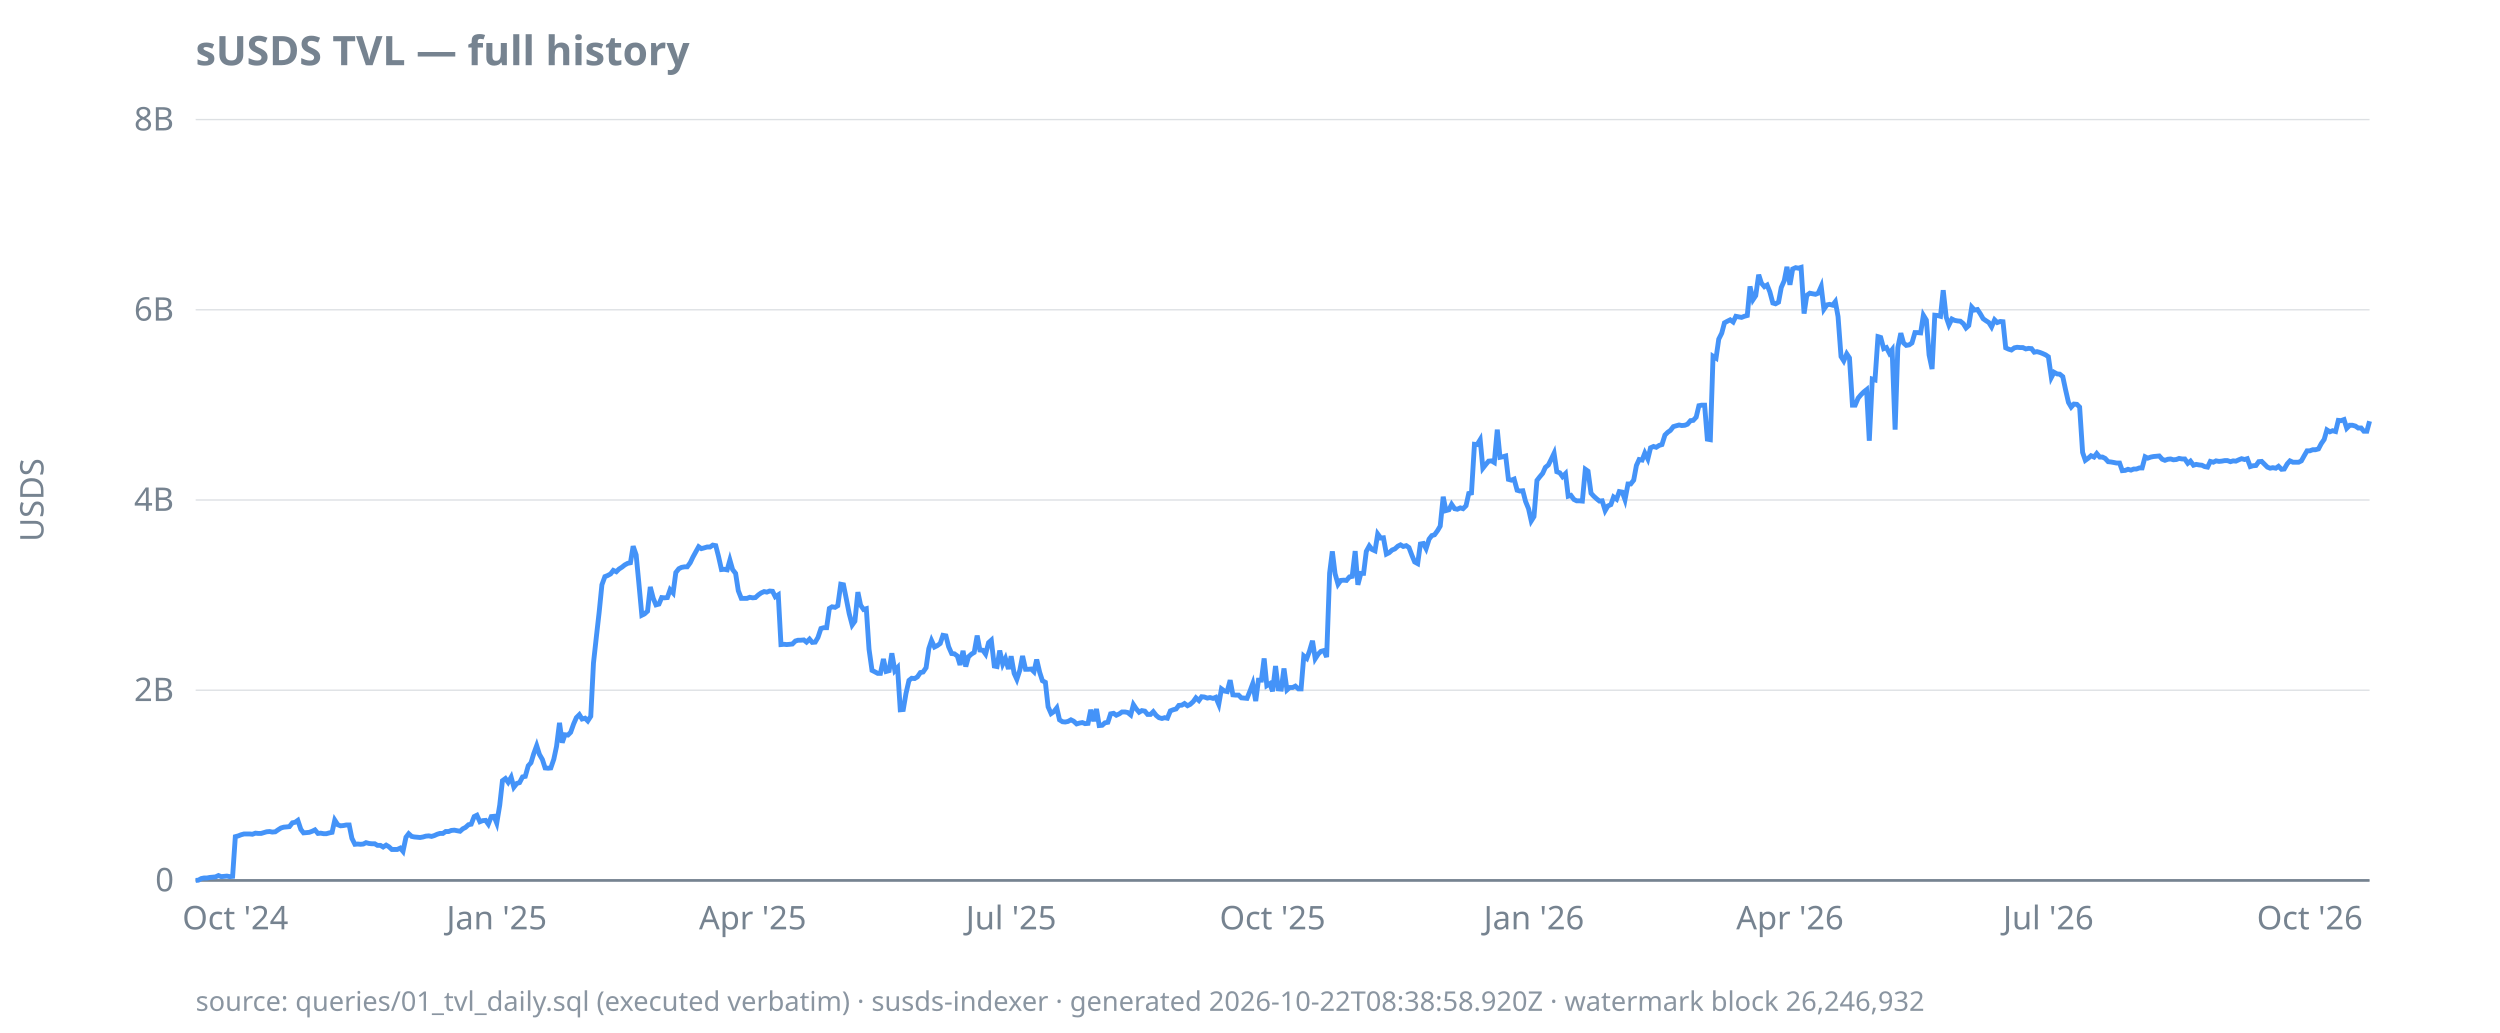
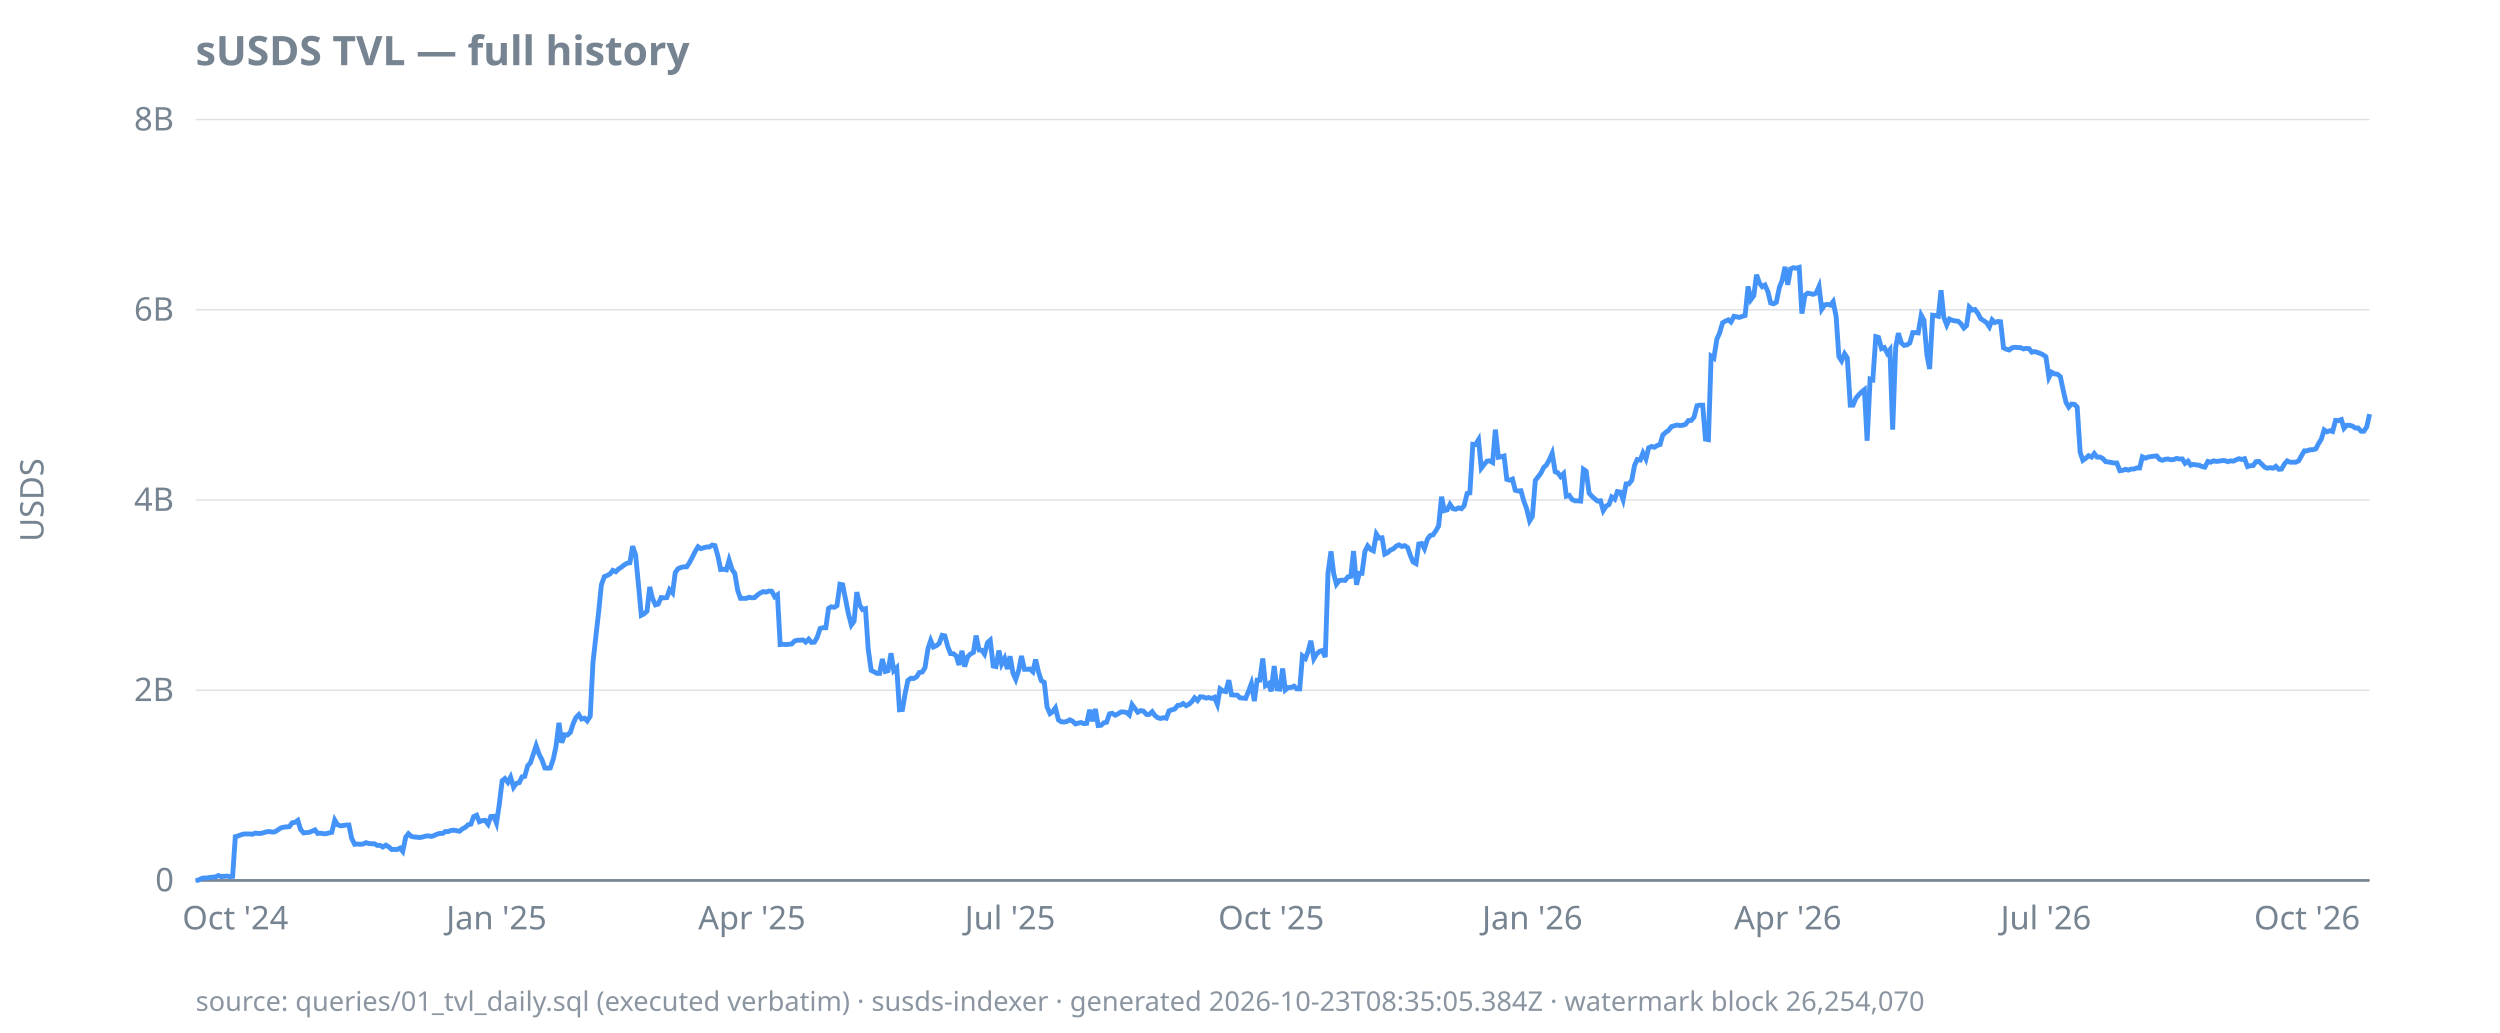
<svg xmlns="http://www.w3.org/2000/svg" width="920" height="380" viewBox="0 0 920 380">
  <style>
  text { font-family: ui-sans-serif, system-ui, sans-serif; font-size: 12px; fill: #768390; }
  .title { font-size: 15px; font-weight: 600; fill: #768390; }
  .footer { font-size: 10px; fill: #768390; opacity: 0.85; }
  .axis { stroke: #768390; stroke-width: 1; }
  .grid { stroke: #768390; stroke-width: 0.5; opacity: 0.25; }
  .line { stroke: #4493f8; stroke-width: 1.8; fill: none; }
  .pos { fill: #3fb950; }
  .neg { fill: #f85149; }
  @media (prefers-color-scheme: dark) {
    text, .title, .footer { fill: #9198a1; }
  }
</style>
  <text class="title" x="72" y="24">sUSDS TVL — full history</text>
  <text transform="rotate(-90)" x="-184" y="16" text-anchor="middle">USDS</text>
  <line class="grid" x1="72" x2="872" y1="324.0" y2="324.0" />
  <line class="grid" x1="72" x2="872" y1="254.0" y2="254.0" />
  <line class="grid" x1="72" x2="872" y1="184.0" y2="184.0" />
  <line class="grid" x1="72" x2="872" y1="114.0" y2="114.0" />
  <line class="grid" x1="72" x2="872" y1="44.0" y2="44.0" />
  <line class="axis" x1="72" x2="872" y1="324.0" y2="324.0" />
  <text x="64" y="328.0" text-anchor="end">0</text>
  <text x="64" y="258.0" text-anchor="end">2B</text>
  <text x="64" y="188.0" text-anchor="end">4B</text>
  <text x="64" y="118.0" text-anchor="end">6B</text>
  <text x="64" y="48.0" text-anchor="end">8B</text>
  <text x="86.6" y="342" text-anchor="middle">Oct '24</text>
-   <text x="182.8" y="342" text-anchor="middle">Jan '25</text>
-   <text x="277.0" y="342" text-anchor="middle">Apr '25</text>
-   <text x="372.1" y="342" text-anchor="middle">Jul '25</text>
-   <text x="468.3" y="342" text-anchor="middle">Oct '25</text>
-   <text x="564.5" y="342" text-anchor="middle">Jan '26</text>
-   <text x="658.7" y="342" text-anchor="middle">Apr '26</text>
-   <text x="753.8" y="342" text-anchor="middle">Jul '26</text>
-   <text x="850.0" y="342" text-anchor="middle">Oct '26</text>
-   <path class="line" d="M72.0,324.0L73.0,323.9L74.1,323.3L75.1,323.1L76.2,323.1L77.2,322.9L78.3,322.8L79.3,322.7L80.4,322.2L81.4,322.6L82.5,322.5L83.5,322.4L84.5,322.6L85.6,322.5L86.6,307.9L87.7,307.6L88.7,307.2L89.8,306.9L90.8,306.9L91.9,306.9L92.9,307.0L94.0,306.6L95.0,306.7L96.1,306.7L97.1,306.4L98.1,306.1L99.2,306.0L100.2,306.2L101.3,306.1L102.3,305.4L103.4,304.7L104.4,304.4L105.5,304.3L106.5,304.2L107.6,302.8L108.6,302.6L109.6,301.9L110.7,305.2L111.7,306.5L112.8,306.4L113.8,306.3L114.9,305.9L115.9,305.4L117.0,306.7L118.0,306.6L119.1,306.8L120.1,306.8L121.2,306.5L122.2,306.3L123.2,301.8L124.3,303.5L125.3,303.9L126.4,303.8L127.4,303.6L128.5,303.6L129.5,308.5L130.6,310.7L131.6,310.6L132.7,310.7L133.7,310.6L134.7,310.1L135.8,310.4L136.8,310.5L137.9,310.5L138.9,311.1L140.0,311.1L141.0,311.7L142.1,311.0L143.1,311.6L144.2,312.6L145.2,312.6L146.2,312.6L147.3,312.1L148.3,313.3L149.4,308.1L150.4,306.8L151.5,307.8L152.5,308.0L153.6,308.1L154.6,308.2L155.7,308.0L156.7,307.7L157.8,307.6L158.8,307.8L159.8,307.5L160.9,307.0L161.9,306.7L163.0,306.7L164.0,306.0L165.1,306.0L166.1,305.6L167.2,305.5L168.2,305.7L169.3,305.9L170.3,305.0L171.3,304.5L172.4,303.5L173.4,303.3L174.5,300.5L175.5,300.0L176.6,302.4L177.6,302.0L178.7,301.9L179.7,303.3L180.8,300.5L181.8,300.4L182.8,302.9L183.9,296.3L184.9,287.3L186.0,286.5L187.0,287.9L188.1,286.0L189.1,289.7L190.2,288.3L191.2,288.0L192.3,285.9L193.3,285.7L194.4,281.8L195.4,280.7L196.4,277.4L197.5,274.4L198.5,277.6L199.6,279.5L200.6,282.6L201.7,282.7L202.7,282.6L203.8,279.4L204.8,274.7L205.9,266.0L206.9,273.3L207.9,270.4L209.0,270.5L210.0,269.5L211.1,266.4L212.1,264.1L213.2,263.0L214.2,264.6L215.3,264.3L216.3,265.3L217.4,263.6L218.4,244.0L219.5,234.0L220.5,225.2L221.5,215.2L222.6,212.2L223.6,211.8L224.7,211.2L225.7,209.9L226.8,210.4L227.8,209.4L228.9,208.7L229.9,207.9L231.0,207.3L232.0,207.1L233.0,201.0L234.1,204.2L235.1,214.6L236.2,226.4L237.2,225.9L238.3,224.9L239.3,216.0L240.4,220.2L241.4,222.6L242.5,222.3L243.5,219.9L244.5,220.0L245.6,219.9L246.6,217.0L247.7,218.2L248.7,210.7L249.8,209.3L250.8,208.8L251.9,208.6L252.9,208.6L254.0,207.1L255.0,205.0L256.1,203.0L257.1,201.2L258.1,201.9L259.2,201.6L260.2,201.3L261.3,201.3L262.3,200.6L263.4,200.8L264.4,204.7L265.5,209.6L266.5,209.5L267.6,209.7L268.6,206.1L269.6,209.6L270.7,211.0L271.7,217.4L272.8,220.2L273.8,220.2L274.9,220.2L275.9,219.8L277.0,220.0L278.0,219.9L279.1,218.9L280.1,218.2L281.2,217.7L282.2,217.9L283.2,217.5L284.3,217.6L285.3,219.6L286.4,218.9L287.4,237.2L288.5,237.1L289.5,237.2L290.6,237.1L291.6,237.0L292.7,235.9L293.7,235.6L294.7,235.6L295.8,235.5L296.8,236.3L297.9,235.2L298.9,236.4L300.0,236.3L301.0,234.6L302.1,231.3L303.1,231.0L304.2,231.0L305.2,223.9L306.2,223.3L307.3,223.5L308.3,222.9L309.4,215.0L310.4,215.2L311.5,220.7L312.5,225.8L313.6,230.0L314.6,228.6L315.7,217.9L316.7,222.7L317.8,224.3L318.8,224.0L319.8,238.9L320.9,246.7L321.9,247.2L323.0,247.8L324.0,247.8L325.1,242.5L326.1,247.1L327.2,246.8L328.2,240.4L329.3,246.8L330.3,245.7L331.3,261.2L332.4,261.1L333.4,255.2L334.5,250.4L335.5,249.6L336.6,249.7L337.6,249.1L338.7,247.5L339.7,247.3L340.8,245.7L341.8,238.7L342.8,235.7L343.9,238.1L344.9,237.6L346.0,236.8L347.0,233.8L348.1,234.0L349.1,238.0L350.2,240.5L351.2,240.6L352.3,241.4L353.3,244.7L354.4,239.5L355.4,245.3L356.4,241.7L357.5,240.7L358.5,240.1L359.6,233.9L360.6,239.2L361.7,239.3L362.7,240.7L363.8,236.5L364.8,235.6L365.9,245.1L366.9,245.3L367.9,239.4L369.0,244.4L370.0,242.3L371.1,246.2L372.1,241.5L373.2,247.8L374.2,250.0L375.3,246.6L376.3,241.4L377.4,246.3L378.4,246.3L379.5,246.2L380.5,247.2L381.5,242.7L382.6,247.4L383.6,250.5L384.7,251.1L385.7,260.1L386.8,262.6L387.8,261.9L388.9,260.5L389.9,264.9L391.0,265.6L392.0,265.7L393.0,265.5L394.1,264.9L395.1,265.4L396.2,266.4L397.2,266.1L398.3,265.9L399.3,266.3L400.4,266.2L401.4,261.2L402.5,265.4L403.5,260.9L404.5,267.0L405.6,266.9L406.6,266.0L407.7,265.8L408.7,262.7L409.8,262.5L410.8,263.2L411.9,262.7L412.9,262.0L414.0,262.0L415.0,262.2L416.1,263.1L417.1,259.3L418.1,260.8L419.2,262.1L420.2,261.5L421.3,261.7L422.3,262.9L423.4,262.9L424.4,261.9L425.5,263.3L426.5,264.1L427.6,264.4L428.6,264.1L429.6,264.3L430.7,261.6L431.7,261.2L432.8,260.9L433.8,259.6L434.9,259.5L435.9,258.9L437.0,259.7L438.0,259.2L439.1,258.2L440.1,256.8L441.2,257.8L442.2,256.4L443.2,256.5L444.3,256.9L445.3,256.7L446.4,257.0L447.4,256.6L448.5,259.2L449.5,253.5L450.6,254.3L451.6,254.5L452.7,250.3L453.7,255.7L454.7,255.8L455.8,255.8L456.8,256.8L457.9,256.9L458.9,257.0L460.0,254.3L461.0,251.6L462.1,258.0L463.1,250.3L464.2,250.3L465.2,242.3L466.2,252.3L467.3,251.6L468.3,254.4L469.4,245.1L470.4,253.5L471.5,253.6L472.5,246.0L473.6,253.9L474.6,253.0L475.7,253.0L476.7,252.5L477.8,253.5L478.8,253.5L479.8,241.4L480.9,242.3L481.9,239.6L483.0,235.8L484.0,242.4L485.1,240.7L486.1,239.7L487.2,239.4L488.2,241.8L489.3,210.9L490.3,202.9L491.3,211.1L492.4,215.0L493.4,213.6L494.5,213.5L495.5,213.6L496.6,212.3L497.6,212.1L498.7,202.8L499.7,215.2L500.8,211.0L501.8,211.0L502.8,202.9L503.9,200.9L504.9,202.2L506.0,202.7L507.0,196.5L508.1,198.0L509.1,197.9L510.2,203.9L511.2,203.4L512.3,202.4L513.3,202.0L514.4,201.0L515.4,200.5L516.4,201.1L517.5,200.8L518.5,201.5L519.6,204.4L520.6,206.8L521.7,207.4L522.7,200.2L523.8,200.0L524.8,201.9L525.9,198.4L526.9,197.1L527.9,196.8L529.0,195.3L530.0,193.6L531.1,182.8L532.1,187.9L533.2,187.6L534.2,185.6L535.3,187.2L536.3,187.4L537.4,186.9L538.4,187.2L539.5,186.1L540.5,181.6L541.5,181.4L542.6,163.5L543.6,163.6L544.7,161.8L545.7,172.3L546.8,170.9L547.8,169.7L548.9,169.6L549.9,170.2L551.0,158.1L552.0,168.3L553.0,168.1L554.1,167.8L555.1,176.4L556.2,176.7L557.2,176.3L558.3,180.4L559.3,180.7L560.4,180.6L561.4,184.5L562.5,187.2L563.5,191.7L564.5,190.1L565.6,176.8L566.6,175.5L567.7,174.2L568.7,172.0L569.8,171.1L570.8,169.1L571.9,166.8L572.9,173.6L574.0,174.0L575.0,175.4L576.1,174.3L577.1,182.6L578.1,182.3L579.2,183.8L580.2,184.3L581.3,184.3L582.3,184.4L583.4,172.7L584.4,173.4L585.5,181.5L586.5,182.6L587.6,183.6L588.6,184.4L589.6,184.3L590.7,187.9L591.7,186.2L592.8,185.7L593.8,182.9L594.9,183.7L595.9,180.9L597.0,181.1L598.0,183.9L599.1,178.1L600.1,178.1L601.2,176.7L602.2,171.3L603.2,169.1L604.3,169.3L605.3,166.7L606.4,168.9L607.4,164.8L608.5,164.3L609.5,164.6L610.6,163.9L611.6,163.6L612.7,160.1L613.7,159.1L614.7,158.4L615.8,157.0L616.8,156.7L617.9,156.4L618.9,156.6L620.0,156.5L621.0,156.1L622.1,154.8L623.1,154.7L624.2,153.5L625.2,149.3L626.2,149.1L627.3,149.1L628.3,161.6L629.4,161.8L630.4,131.1L631.5,131.8L632.5,124.8L633.6,122.6L634.6,118.8L635.7,118.2L636.7,117.7L637.8,118.5L638.8,116.4L639.8,116.6L640.9,116.8L641.9,116.4L643.0,116.1L644.0,105.4L645.1,110.3L646.1,108.8L647.2,101.1L648.2,104.2L649.3,105.5L650.3,104.9L651.3,107.4L652.4,111.5L653.4,111.8L654.5,111.2L655.5,105.8L656.6,103.3L657.6,98.2L658.7,104.8L659.7,99.0L660.8,98.5L661.8,98.7L662.8,98.4L663.9,115.4L664.9,108.7L666.0,107.9L667.0,108.1L668.1,108.3L669.1,107.9L670.2,105.4L671.2,113.8L672.3,112.2L673.3,112.0L674.4,112.3L675.4,111.0L676.4,116.5L677.5,131.2L678.5,132.8L679.6,130.2L680.6,131.7L681.7,149.1L682.7,149.1L683.8,146.5L684.8,145.3L685.9,144.2L686.9,143.4L687.9,162.2L689.0,139.5L690.0,139.8L691.1,123.9L692.1,124.2L693.2,128.3L694.2,127.9L695.3,130.0L696.3,128.7L697.4,158.1L698.4,127.9L699.5,122.6L700.5,126.2L701.5,127.1L702.6,126.9L703.6,126.2L704.7,122.4L705.7,122.4L706.8,122.5L707.8,116.0L708.9,117.8L709.9,130.6L711.0,135.8L712.0,116.0L713.0,116.1L714.1,116.4L715.1,106.8L716.2,116.7L717.2,119.6L718.3,117.4L719.3,117.9L720.4,118.1L721.4,118.2L722.5,119.1L723.5,120.7L724.5,119.8L725.6,113.0L726.6,114.1L727.7,113.9L728.7,115.4L729.8,117.3L730.8,118.0L731.9,118.7L732.9,120.3L734.0,117.7L735.0,118.7L736.1,118.3L737.1,118.4L738.1,128.0L739.2,128.5L740.2,128.8L741.3,128.0L742.3,127.8L743.4,127.9L744.4,127.9L745.5,128.4L746.5,128.2L747.6,128.3L748.6,129.6L749.6,129.4L750.7,129.7L751.7,130.1L752.8,130.6L753.8,131.3L754.9,138.9L755.9,137.0L757.0,137.6L758.0,137.7L759.1,138.6L760.1,143.3L761.2,148.1L762.2,149.8L763.2,148.7L764.3,148.8L765.3,149.8L766.4,166.5L767.4,169.4L768.5,168.6L769.5,167.7L770.6,168.2L771.6,166.9L772.7,168.2L773.7,168.2L774.7,168.7L775.8,169.9L776.8,170.0L777.9,170.2L778.9,170.4L780.0,170.4L781.0,173.2L782.1,173.1L783.1,172.7L784.2,173.0L785.2,172.6L786.2,172.6L787.3,172.2L788.3,172.2L789.4,168.1L790.4,168.6L791.5,168.2L792.5,168.0L793.6,167.9L794.6,167.8L795.7,169.0L796.7,169.4L797.8,169.0L798.8,168.9L799.8,169.2L800.9,169.1L801.9,168.7L803.0,168.9L804.0,168.9L805.1,170.5L806.1,169.7L807.2,171.2L808.2,170.9L809.3,171.1L810.3,171.2L811.3,171.7L812.4,171.9L813.4,169.8L814.5,170.1L815.5,169.6L816.6,169.8L817.6,169.7L818.7,169.5L819.7,169.5L820.8,169.9L821.8,169.6L822.8,169.7L823.9,169.2L824.9,168.8L826.0,169.1L827.0,168.8L828.1,171.7L829.1,171.4L830.2,171.3L831.2,169.9L832.3,169.8L833.3,170.8L834.4,171.9L835.4,172.3L836.4,172.1L837.5,172.3L838.5,171.6L839.6,172.7L840.6,172.6L841.7,170.7L842.7,169.6L843.8,170.1L844.8,170.1L845.9,170.1L846.9,169.6L847.9,167.8L849.0,165.9L850.0,165.9L851.1,165.5L852.1,165.5L853.2,165.2L854.2,163.3L855.3,161.7L856.3,158.2L857.4,158.9L858.4,158.5L859.5,158.8L860.5,154.7L861.5,154.8L862.6,154.4L863.6,157.6L864.7,156.5L865.7,156.5L866.8,156.8L867.8,157.5L868.9,157.5L869.9,158.7L871.0,158.7L872.0,155.0" />
-   <text class="footer" x="72" y="372">source: queries/01_tvl_daily.sql (executed verbatim) · susds-indexer · generated 2026-10-22T08:38:58.920Z · watermark block 26,246,932</text>
+   <text x="182.7" y="342" text-anchor="middle">Jan '25</text>
+   <text x="276.7" y="342" text-anchor="middle">Apr '25</text>
+   <text x="371.7" y="342" text-anchor="middle">Jul '25</text>
+   <text x="467.8" y="342" text-anchor="middle">Oct '25</text>
+   <text x="563.9" y="342" text-anchor="middle">Jan '26</text>
+   <text x="657.9" y="342" text-anchor="middle">Apr '26</text>
+   <text x="752.9" y="342" text-anchor="middle">Jul '26</text>
+   <text x="849.0" y="342" text-anchor="middle">Oct '26</text>
+   <path class="line" d="M72.0,324.0L73.0,323.9L74.1,323.3L75.1,323.1L76.2,323.1L77.2,322.9L78.3,322.8L79.3,322.7L80.4,322.2L81.4,322.6L82.4,322.5L83.5,322.4L84.5,322.6L85.6,322.5L86.6,307.9L87.7,307.6L88.7,307.2L89.8,306.9L90.8,306.9L91.8,306.9L92.9,307.0L93.9,306.6L95.0,306.7L96.0,306.7L97.1,306.4L98.1,306.1L99.2,306.0L100.2,306.2L101.2,306.1L102.3,305.4L103.3,304.7L104.4,304.4L105.4,304.3L106.5,304.2L107.5,302.8L108.6,302.6L109.6,301.9L110.6,305.2L111.7,306.5L112.7,306.4L113.8,306.3L114.8,305.9L115.9,305.4L116.9,306.7L118.0,306.6L119.0,306.8L120.0,306.8L121.1,306.5L122.1,306.3L123.2,301.8L124.2,303.5L125.3,303.9L126.3,303.8L127.4,303.6L128.4,303.6L129.4,308.5L130.5,310.7L131.5,310.6L132.6,310.7L133.6,310.6L134.7,310.1L135.7,310.4L136.8,310.5L137.8,310.5L138.8,311.1L139.9,311.1L140.9,311.7L142.0,311.0L143.0,311.6L144.1,312.6L145.1,312.6L146.2,312.6L147.2,312.1L148.2,313.3L149.3,308.1L150.3,306.8L151.4,307.8L152.4,308.0L153.5,308.1L154.5,308.2L155.6,308.0L156.6,307.7L157.6,307.6L158.7,307.8L159.7,307.5L160.8,307.0L161.8,306.7L162.9,306.7L163.9,306.0L165.0,306.0L166.0,305.6L167.0,305.5L168.1,305.7L169.1,305.9L170.2,305.0L171.2,304.5L172.3,303.5L173.3,303.3L174.3,300.5L175.4,300.0L176.4,302.4L177.5,302.0L178.5,301.9L179.6,303.3L180.6,300.5L181.7,300.4L182.7,302.9L183.7,296.3L184.8,287.3L185.8,286.5L186.9,287.9L187.9,286.0L189.0,289.7L190.0,288.3L191.1,288.0L192.1,285.9L193.1,285.7L194.2,281.8L195.2,280.7L196.3,277.4L197.3,274.4L198.4,277.6L199.4,279.5L200.5,282.6L201.5,282.7L202.5,282.6L203.6,279.4L204.6,274.7L205.7,266.0L206.7,273.3L207.8,270.4L208.8,270.5L209.9,269.5L210.9,266.4L211.9,264.1L213.0,263.0L214.0,264.6L215.1,264.3L216.1,265.3L217.2,263.6L218.2,244.0L219.3,234.0L220.3,225.2L221.3,215.2L222.4,212.2L223.4,211.8L224.5,211.2L225.5,209.9L226.6,210.4L227.6,209.4L228.7,208.7L229.7,207.9L230.7,207.3L231.8,207.1L232.8,201.0L233.9,204.2L234.9,214.6L236.0,226.4L237.0,225.9L238.1,224.9L239.1,216.0L240.1,220.2L241.2,222.6L242.2,222.3L243.3,219.9L244.3,220.0L245.4,219.9L246.4,217.0L247.5,218.2L248.5,210.7L249.5,209.3L250.6,208.8L251.6,208.6L252.7,208.6L253.7,207.1L254.8,205.0L255.8,203.0L256.9,201.2L257.9,201.9L258.9,201.6L260.0,201.3L261.0,201.3L262.1,200.6L263.1,200.8L264.2,204.7L265.2,209.6L266.3,209.5L267.3,209.7L268.3,206.1L269.4,209.6L270.4,211.0L271.5,217.4L272.5,220.2L273.6,220.2L274.6,220.2L275.7,219.8L276.7,220.0L277.7,219.9L278.8,218.9L279.8,218.2L280.9,217.7L281.9,217.9L283.0,217.5L284.0,217.6L285.1,219.6L286.1,218.9L287.1,237.2L288.2,237.1L289.2,237.2L290.3,237.1L291.3,237.0L292.4,235.9L293.4,235.6L294.5,235.6L295.5,235.5L296.5,236.3L297.6,235.2L298.6,236.4L299.7,236.3L300.7,234.6L301.8,231.3L302.8,231.0L303.9,231.0L304.9,223.9L305.9,223.3L307.0,223.5L308.0,222.9L309.1,215.0L310.1,215.2L311.2,220.7L312.2,225.8L313.3,230.0L314.3,228.6L315.3,217.9L316.4,222.7L317.4,224.3L318.5,224.0L319.5,238.9L320.6,246.7L321.6,247.2L322.7,247.8L323.7,247.8L324.7,242.5L325.8,247.1L326.8,246.8L327.9,240.4L328.9,246.8L330.0,245.7L331.0,261.2L332.1,261.1L333.1,255.2L334.1,250.4L335.2,249.6L336.2,249.7L337.3,249.1L338.3,247.5L339.4,247.3L340.4,245.7L341.5,238.7L342.5,235.7L343.5,238.1L344.6,237.6L345.6,236.8L346.7,233.8L347.7,234.0L348.8,238.0L349.8,240.5L350.9,240.6L351.9,241.4L352.9,244.7L354.0,239.5L355.0,245.3L356.1,241.7L357.1,240.7L358.2,240.1L359.2,233.9L360.3,239.2L361.3,239.3L362.3,240.7L363.4,236.5L364.4,235.6L365.5,245.1L366.5,245.3L367.6,239.4L368.6,244.4L369.7,242.3L370.7,246.2L371.7,241.5L372.8,247.8L373.8,250.0L374.9,246.6L375.9,241.4L377.0,246.3L378.0,246.3L379.0,246.2L380.1,247.2L381.1,242.7L382.2,247.4L383.2,250.5L384.3,251.1L385.3,260.1L386.4,262.6L387.4,261.9L388.4,260.5L389.5,264.9L390.5,265.6L391.6,265.7L392.6,265.5L393.7,264.9L394.7,265.4L395.8,266.4L396.8,266.1L397.8,265.9L398.9,266.3L399.9,266.2L401.0,261.2L402.0,265.4L403.1,260.9L404.1,267.0L405.2,266.9L406.2,266.0L407.2,265.8L408.3,262.7L409.3,262.5L410.4,263.2L411.4,262.7L412.5,262.0L413.5,262.0L414.6,262.2L415.6,263.1L416.6,259.3L417.7,260.8L418.7,262.1L419.8,261.5L420.8,261.7L421.9,262.9L422.9,262.9L424.0,261.9L425.0,263.3L426.0,264.1L427.1,264.4L428.1,264.1L429.2,264.3L430.2,261.6L431.3,261.2L432.3,260.9L433.4,259.6L434.4,259.5L435.4,258.9L436.5,259.7L437.5,259.2L438.6,258.2L439.6,256.8L440.7,257.8L441.7,256.4L442.8,256.5L443.8,256.9L444.8,256.7L445.9,257.0L446.9,256.6L448.0,259.2L449.0,253.5L450.1,254.3L451.1,254.5L452.2,250.3L453.2,255.7L454.2,255.8L455.3,255.8L456.3,256.8L457.4,256.9L458.4,257.0L459.5,254.3L460.5,251.6L461.6,258.0L462.6,250.3L463.6,250.3L464.7,242.3L465.7,252.3L466.8,251.6L467.8,254.4L468.9,245.1L469.9,253.5L471.0,253.6L472.0,246.0L473.0,253.9L474.1,253.0L475.1,253.0L476.2,252.5L477.2,253.5L478.3,253.5L479.3,241.4L480.4,242.3L481.4,239.6L482.4,235.8L483.5,242.4L484.5,240.7L485.6,239.7L486.6,239.4L487.7,241.8L488.7,210.9L489.8,202.9L490.8,211.1L491.8,215.0L492.9,213.6L493.9,213.5L495.0,213.6L496.0,212.3L497.1,212.1L498.1,202.8L499.2,215.2L500.2,211.0L501.2,211.0L502.3,202.9L503.3,200.9L504.4,202.2L505.4,202.7L506.5,196.5L507.5,198.0L508.6,197.9L509.6,203.9L510.6,203.4L511.7,202.4L512.7,202.0L513.8,201.0L514.8,200.5L515.9,201.1L516.9,200.8L518.0,201.5L519.0,204.4L520.0,206.8L521.1,207.4L522.1,200.2L523.2,200.0L524.2,201.9L525.3,198.4L526.3,197.1L527.4,196.8L528.4,195.3L529.4,193.6L530.5,182.8L531.5,187.9L532.6,187.6L533.6,185.6L534.7,187.2L535.7,187.4L536.8,186.9L537.8,187.2L538.8,186.1L539.9,181.6L540.9,181.4L542.0,163.5L543.0,163.6L544.1,161.8L545.1,172.3L546.2,170.9L547.2,169.7L548.2,169.6L549.3,170.2L550.3,158.1L551.4,168.3L552.4,168.1L553.5,167.8L554.5,176.4L555.6,176.7L556.6,176.3L557.6,180.4L558.7,180.7L559.7,180.6L560.8,184.5L561.8,187.2L562.9,191.7L563.9,190.1L565.0,176.8L566.0,175.5L567.0,174.2L568.1,172.0L569.1,171.1L570.2,169.1L571.2,166.8L572.3,173.6L573.3,174.0L574.3,175.4L575.4,174.3L576.4,182.6L577.5,182.3L578.5,183.8L579.6,184.3L580.6,184.3L581.7,184.4L582.7,172.7L583.7,173.4L584.8,181.5L585.8,182.6L586.9,183.6L587.9,184.4L589.0,184.3L590.0,187.9L591.1,186.2L592.1,185.7L593.1,182.9L594.2,183.7L595.2,180.9L596.3,181.1L597.3,183.9L598.4,178.1L599.4,178.1L600.5,176.7L601.5,171.3L602.5,169.1L603.6,169.3L604.6,166.7L605.7,168.9L606.7,164.8L607.8,164.3L608.8,164.6L609.9,163.9L610.9,163.6L611.9,160.1L613.0,159.1L614.0,158.4L615.1,157.0L616.1,156.7L617.2,156.4L618.2,156.6L619.3,156.5L620.3,156.1L621.3,154.8L622.4,154.7L623.4,153.5L624.5,149.3L625.5,149.1L626.6,149.1L627.6,161.6L628.7,161.8L629.7,131.1L630.7,131.8L631.8,124.8L632.8,122.6L633.9,118.8L634.9,118.2L636.0,117.7L637.0,118.5L638.1,116.4L639.1,116.6L640.1,116.8L641.2,116.4L642.2,116.1L643.3,105.4L644.3,110.3L645.4,108.8L646.4,101.1L647.5,104.2L648.5,105.5L649.5,104.9L650.6,107.4L651.6,111.5L652.7,111.8L653.7,111.2L654.8,105.8L655.8,103.3L656.9,98.2L657.9,104.8L658.9,99.0L660.0,98.5L661.0,98.7L662.1,98.4L663.1,115.4L664.2,108.7L665.2,107.9L666.3,108.1L667.3,108.3L668.3,107.9L669.4,105.4L670.4,113.8L671.5,112.2L672.5,112.0L673.6,112.3L674.6,111.0L675.7,116.5L676.7,131.2L677.7,132.8L678.8,130.2L679.8,131.7L680.9,149.1L681.9,149.1L683.0,146.5L684.0,145.3L685.1,144.2L686.1,143.4L687.1,162.2L688.2,139.5L689.2,139.8L690.3,123.9L691.3,124.2L692.4,128.3L693.4,127.9L694.5,130.0L695.5,128.7L696.5,158.1L697.6,127.9L698.6,122.6L699.7,126.2L700.7,127.1L701.8,126.9L702.8,126.2L703.9,122.4L704.9,122.4L705.9,122.5L707.0,116.0L708.0,117.8L709.1,130.6L710.1,135.8L711.2,116.0L712.2,116.1L713.3,116.4L714.3,106.8L715.3,116.7L716.4,119.6L717.4,117.4L718.5,117.9L719.5,118.1L720.6,118.2L721.6,119.1L722.7,120.7L723.7,119.8L724.7,113.0L725.8,114.1L726.8,113.9L727.9,115.4L728.9,117.3L730.0,118.0L731.0,118.7L732.1,120.3L733.1,117.7L734.1,118.7L735.2,118.3L736.2,118.4L737.3,128.0L738.3,128.5L739.4,128.8L740.4,128.0L741.5,127.8L742.5,127.9L743.5,127.9L744.6,128.4L745.6,128.2L746.7,128.3L747.7,129.6L748.8,129.4L749.8,129.7L750.9,130.1L751.9,130.6L752.9,131.3L754.0,138.9L755.0,137.0L756.1,137.6L757.1,137.7L758.2,138.6L759.2,143.3L760.3,148.1L761.3,149.8L762.3,148.7L763.4,148.8L764.4,149.8L765.5,166.5L766.5,169.4L767.6,168.6L768.6,167.7L769.7,168.2L770.7,166.9L771.7,168.2L772.8,168.2L773.8,168.7L774.9,169.9L775.9,170.0L777.0,170.2L778.0,170.4L779.0,170.4L780.1,173.2L781.1,173.1L782.2,172.7L783.2,173.0L784.3,172.6L785.3,172.6L786.4,172.2L787.4,172.2L788.4,168.1L789.5,168.6L790.5,168.2L791.6,168.0L792.6,167.9L793.7,167.8L794.7,169.0L795.8,169.4L796.8,169.0L797.8,168.9L798.9,169.2L799.9,169.1L801.0,168.7L802.0,168.9L803.1,168.9L804.1,170.5L805.2,169.7L806.2,171.2L807.2,170.9L808.3,171.1L809.3,171.2L810.4,171.7L811.4,171.9L812.5,169.8L813.5,170.1L814.6,169.6L815.6,169.8L816.6,169.7L817.7,169.5L818.7,169.5L819.8,169.9L820.8,169.6L821.9,169.7L822.9,169.2L824.0,168.8L825.0,169.1L826.0,168.8L827.1,171.7L828.1,171.4L829.2,171.3L830.2,169.9L831.3,169.8L832.3,170.8L833.4,171.9L834.4,172.3L835.4,172.1L836.5,172.3L837.5,171.6L838.6,172.7L839.6,172.6L840.7,170.7L841.7,169.6L842.8,170.1L843.8,170.1L844.8,170.1L845.9,169.6L846.9,167.8L848.0,165.9L849.0,165.9L850.1,165.5L851.1,165.5L852.2,165.2L853.2,163.3L854.2,161.7L855.3,158.2L856.3,158.9L857.4,158.5L858.4,158.8L859.5,154.7L860.5,154.8L861.6,154.4L862.6,157.6L863.6,156.5L864.7,156.5L865.7,156.8L866.8,157.5L867.8,157.5L868.9,158.7L869.9,158.7L871.0,157.0L872.0,152.4" />
+   <text class="footer" x="72" y="372">source: queries/01_tvl_daily.sql (executed verbatim) · susds-indexer · generated 2026-10-23T08:35:05.384Z · watermark block 26,254,070</text>
</svg>
